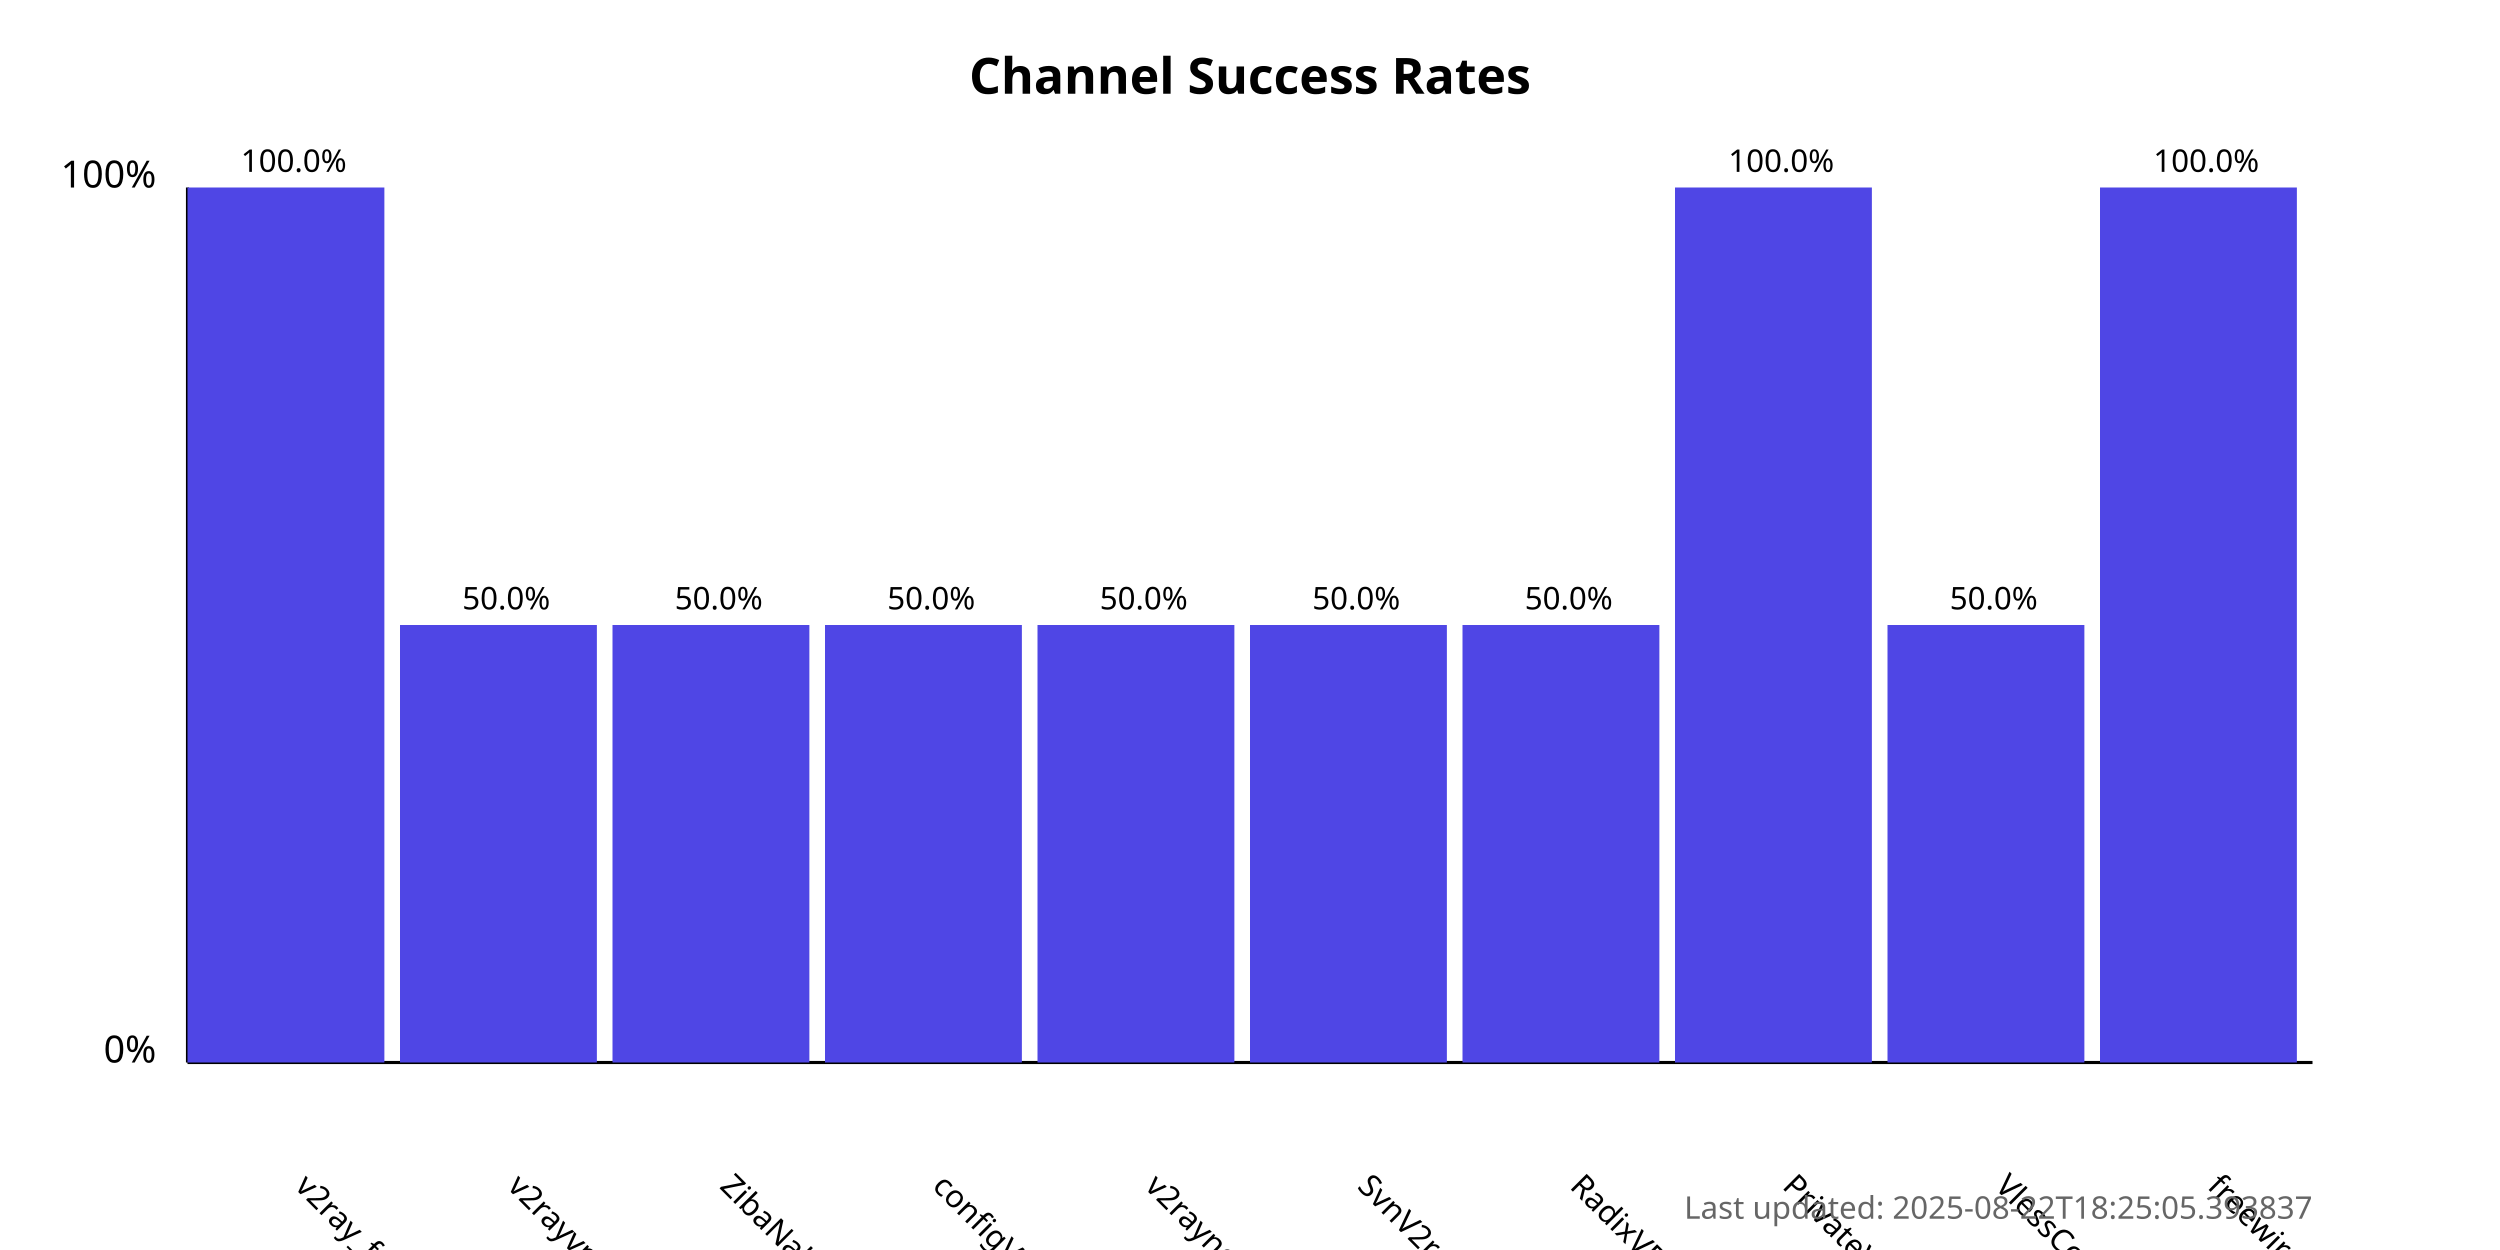
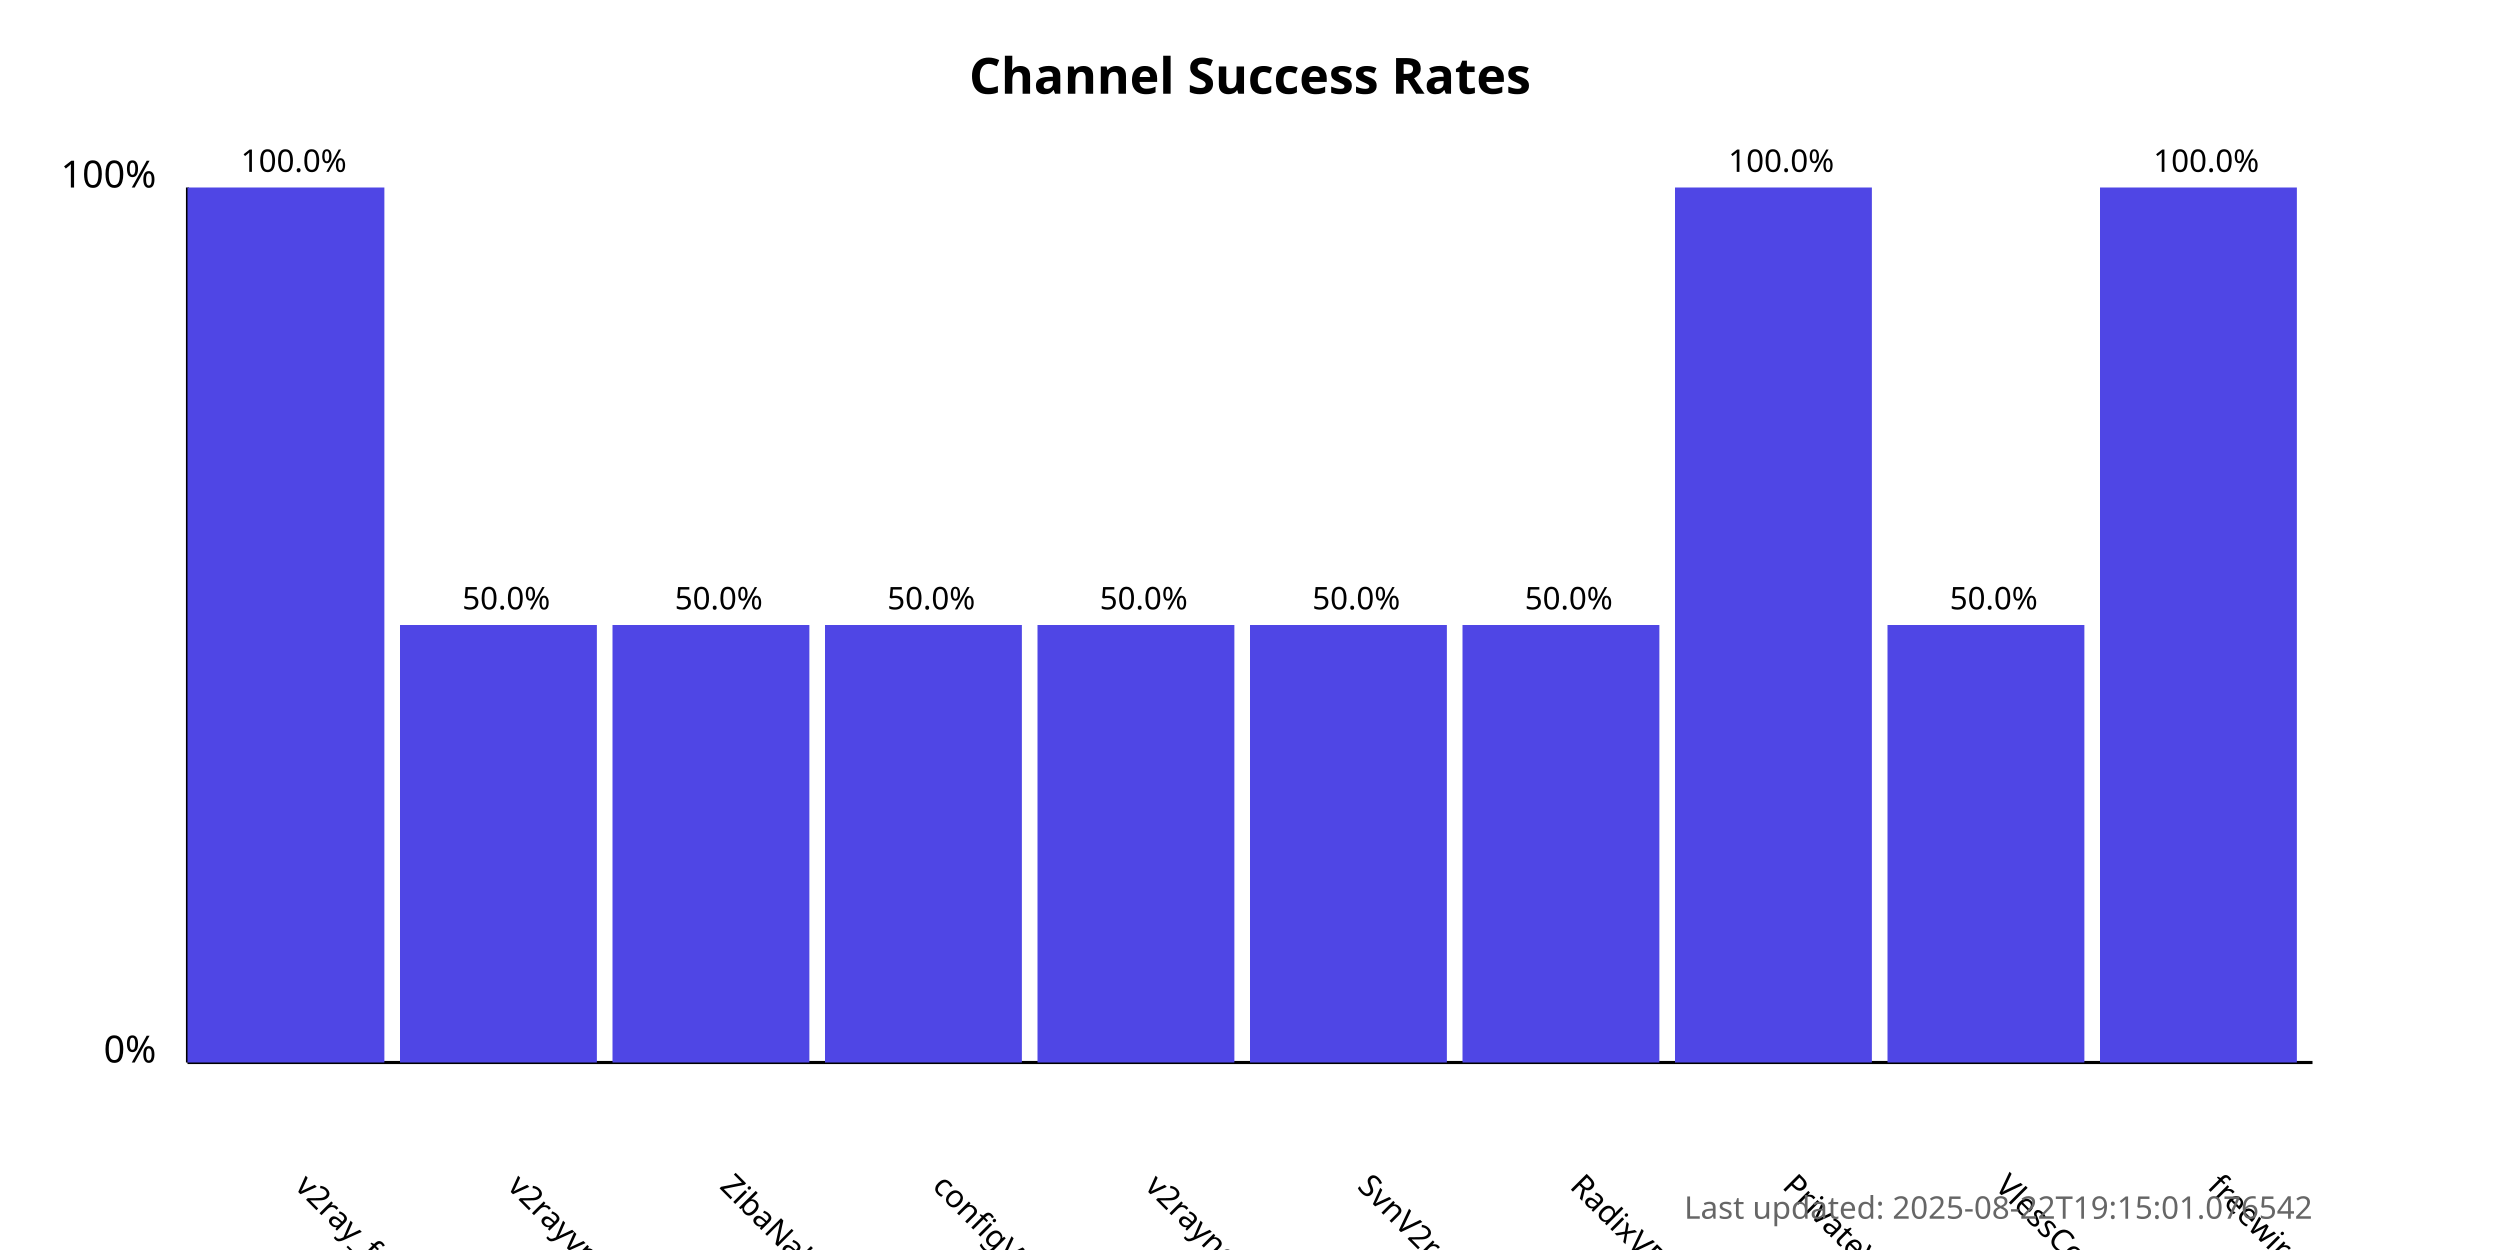
<svg xmlns="http://www.w3.org/2000/svg" width="800" height="400">
  <style>
            .chart-title { font: bold 16px sans-serif; }
            .axis-label { font: 12px sans-serif; }
            .tick-label { font: 10px sans-serif; }
            .bar { fill: #4f46e5; }
            .bar:hover { fill: #6366f1; }
            .timestamp { font: 10px sans-serif; fill: #666; }
        </style>
  <text x="400.0" y="30" text-anchor="middle" class="chart-title">
            Channel Success Rates
        </text>
  <line x1="60" y1="340" x2="60" y2="60" stroke="black" stroke-width="1" />
  <line x1="60" y1="340" x2="740" y2="340" stroke="black" stroke-width="1" />
  <text x="50" y="340" text-anchor="end" class="axis-label">0%</text>
  <text x="50" y="60" text-anchor="end" class="axis-label">100%</text>
  <g>
    <rect x="60" y="60.0" width="63.0" height="280.0" class="bar" />
    <text x="94.0" y="380" transform="rotate(45, 94.0, 380)" text-anchor="start" class="tick-label">
                v2ray_free_conf
            </text>
    <text x="94.0" y="55.0" text-anchor="middle" class="tick-label">
                100.0%
            </text>
  </g>
  <g>
    <rect x="128.0" y="200.0" width="63.0" height="140.0" class="bar" />
    <text x="162.0" y="380" transform="rotate(45, 162.0, 380)" text-anchor="start" class="tick-label">
                v2rayvpno
            </text>
    <text x="162.0" y="195.0" text-anchor="middle" class="tick-label">
                50.0%
            </text>
  </g>
  <g>
    <rect x="196.0" y="200.0" width="63.0" height="140.0" class="bar" />
    <text x="230.0" y="380" transform="rotate(45, 230.0, 380)" text-anchor="start" class="tick-label">
                ZibaNabz
            </text>
    <text x="230.0" y="195.0" text-anchor="middle" class="tick-label">
                50.0%
            </text>
  </g>
  <g>
    <rect x="264.0" y="200.0" width="63.0" height="140.0" class="bar" />
    <text x="298.0" y="380" transform="rotate(45, 298.0, 380)" text-anchor="start" class="tick-label">
                configV2rayForFree
            </text>
    <text x="298.0" y="195.0" text-anchor="middle" class="tick-label">
                50.0%
            </text>
  </g>
  <g>
    <rect x="332.0" y="200.0" width="63.0" height="140.0" class="bar" />
    <text x="366.0" y="380" transform="rotate(45, 366.0, 380)" text-anchor="start" class="tick-label">
                v2rayngvpn
            </text>
    <text x="366.0" y="195.0" text-anchor="middle" class="tick-label">
                50.0%
            </text>
  </g>
  <g>
    <rect x="400.0" y="200.0" width="63.0" height="140.0" class="bar" />
    <text x="434.0" y="380" transform="rotate(45, 434.0, 380)" text-anchor="start" class="tick-label">
                SvnV2ray
            </text>
    <text x="434.0" y="195.0" text-anchor="middle" class="tick-label">
                50.0%
            </text>
  </g>
  <g>
    <rect x="468.0" y="200.0" width="63.0" height="140.0" class="bar" />
    <text x="502.0" y="380" transform="rotate(45, 502.0, 380)" text-anchor="start" class="tick-label">
                RadixVPN
            </text>
    <text x="502.0" y="195.0" text-anchor="middle" class="tick-label">
                50.0%
            </text>
  </g>
  <g>
    <rect x="536.0" y="60.0" width="63.0" height="280.0" class="bar" />
    <text x="570.0" y="380" transform="rotate(45, 570.0, 380)" text-anchor="start" class="tick-label">
                PrivateVPNs
            </text>
    <text x="570.0" y="55.0" text-anchor="middle" class="tick-label">
                100.0%
            </text>
  </g>
  <g>
    <rect x="604.0" y="200.0" width="63.0" height="140.0" class="bar" />
    <text x="638.0" y="380" transform="rotate(45, 638.0, 380)" text-anchor="start" class="tick-label">
                VlessConfig
            </text>
    <text x="638.0" y="195.0" text-anchor="middle" class="tick-label">
                50.0%
            </text>
  </g>
  <g>
    <rect x="672.0" y="60.0" width="63.0" height="280.0" class="bar" />
    <text x="706.0" y="380" transform="rotate(45, 706.0, 380)" text-anchor="start" class="tick-label">
                freewireguard
            </text>
    <text x="706.0" y="55.0" text-anchor="middle" class="tick-label">
                100.0%
            </text>
  </g>
  <text x="740" y="390" text-anchor="end" class="timestamp">
-             Last updated: 2025-08-22T18:25:05.393837
+             Last updated: 2025-08-22T19:15:01.076542
        </text>
</svg>
